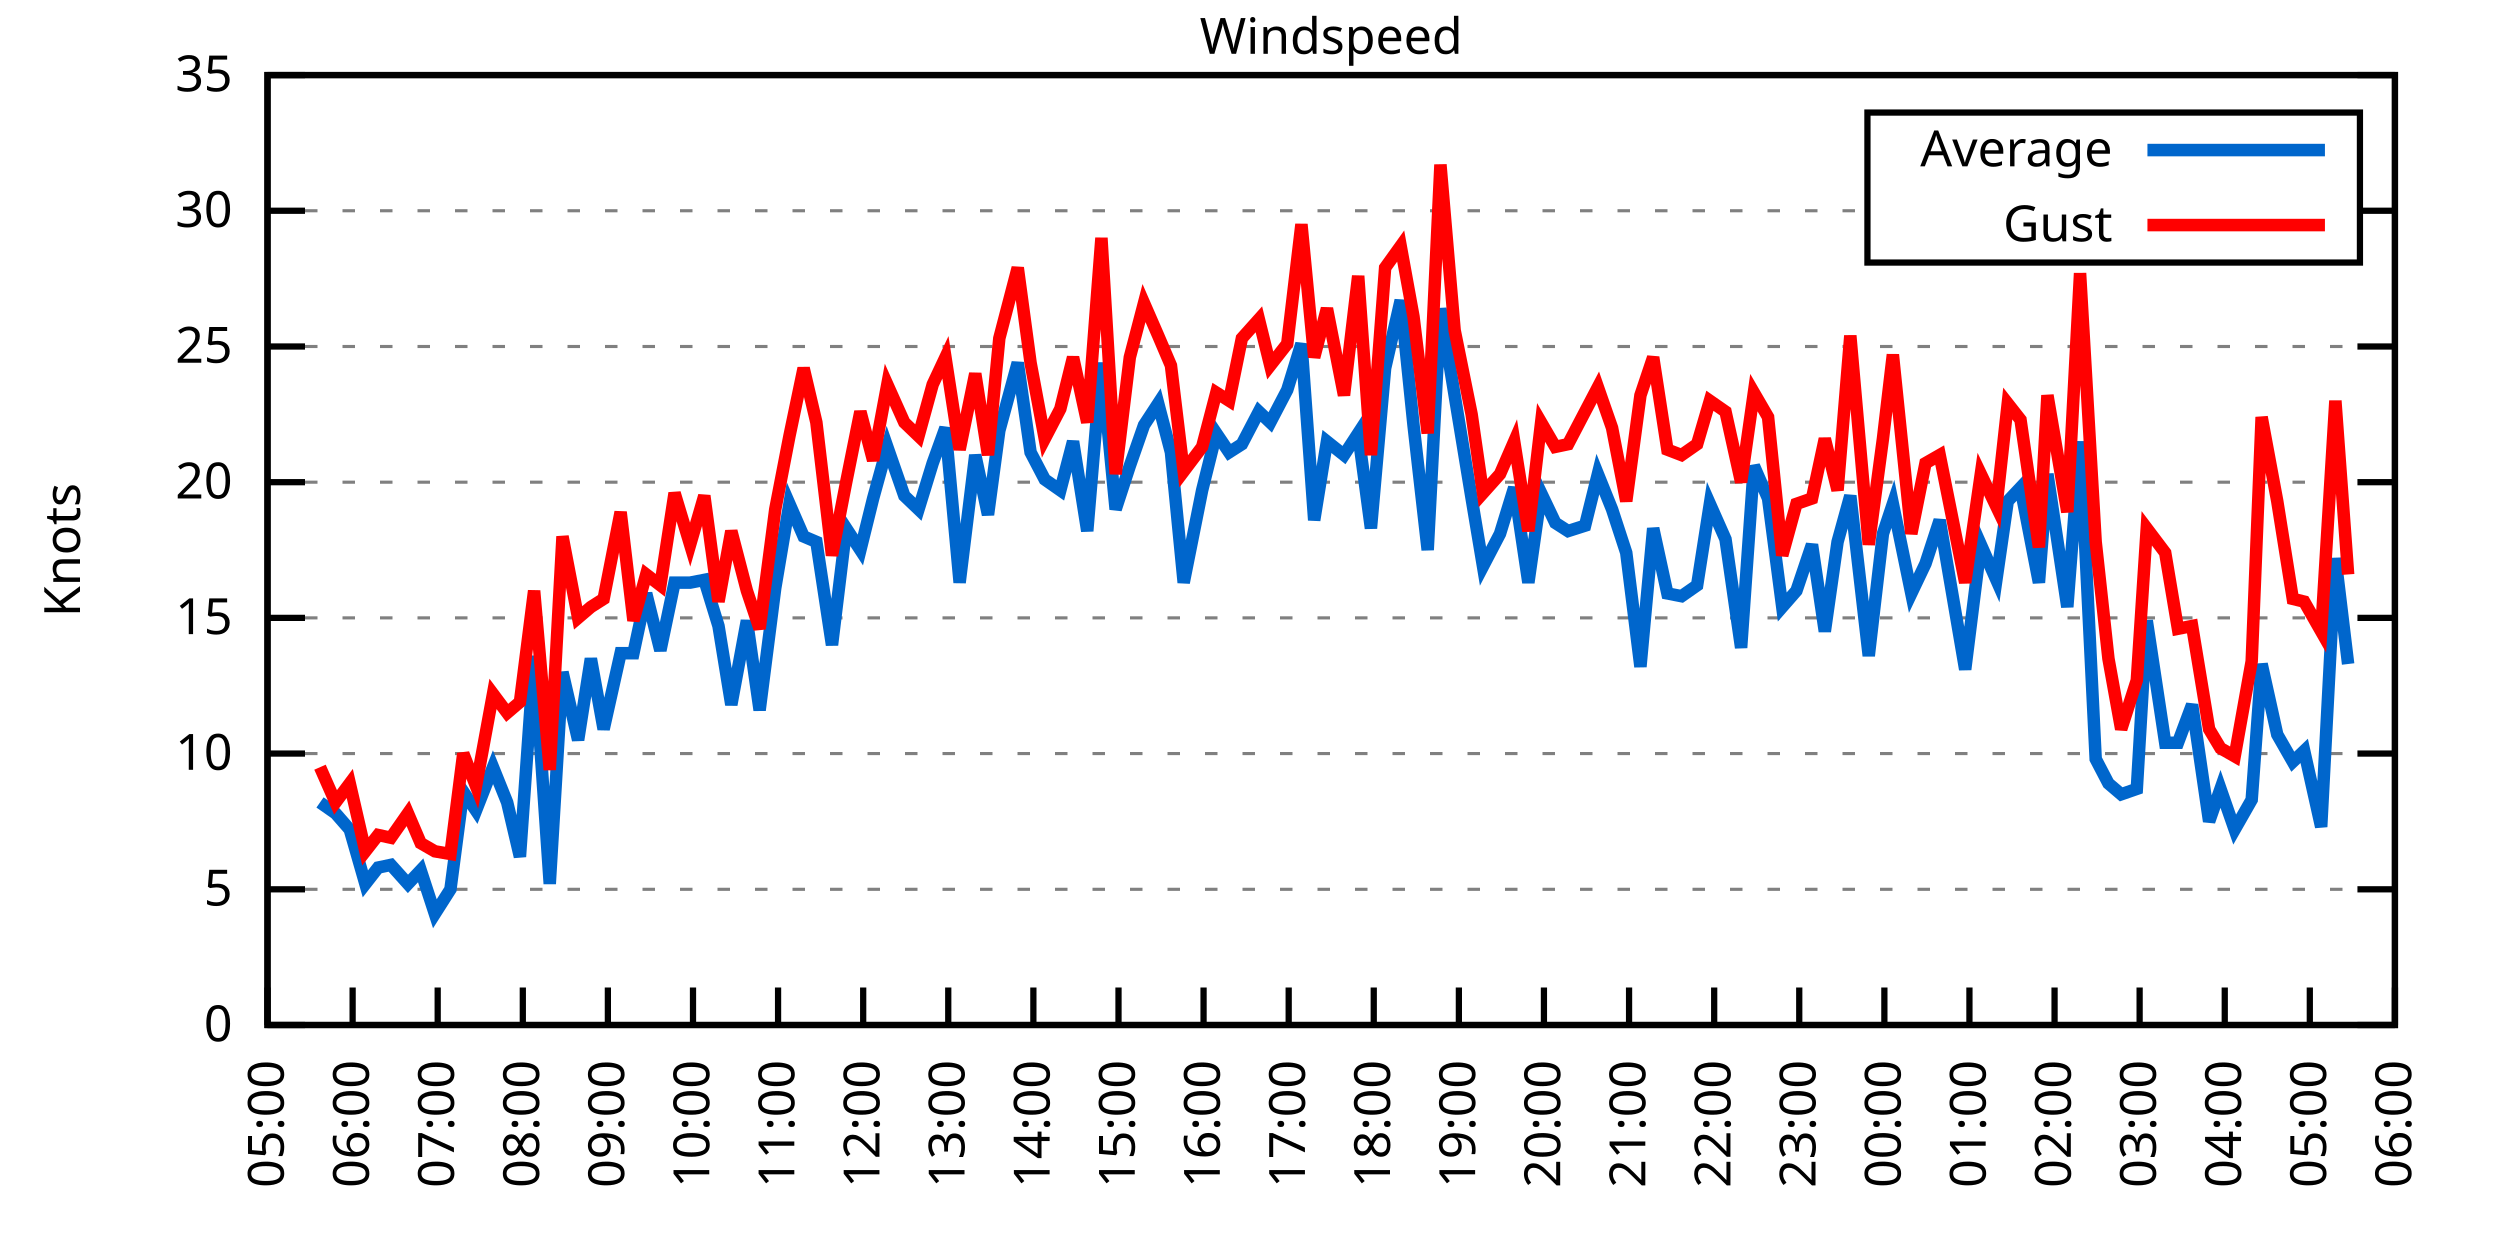
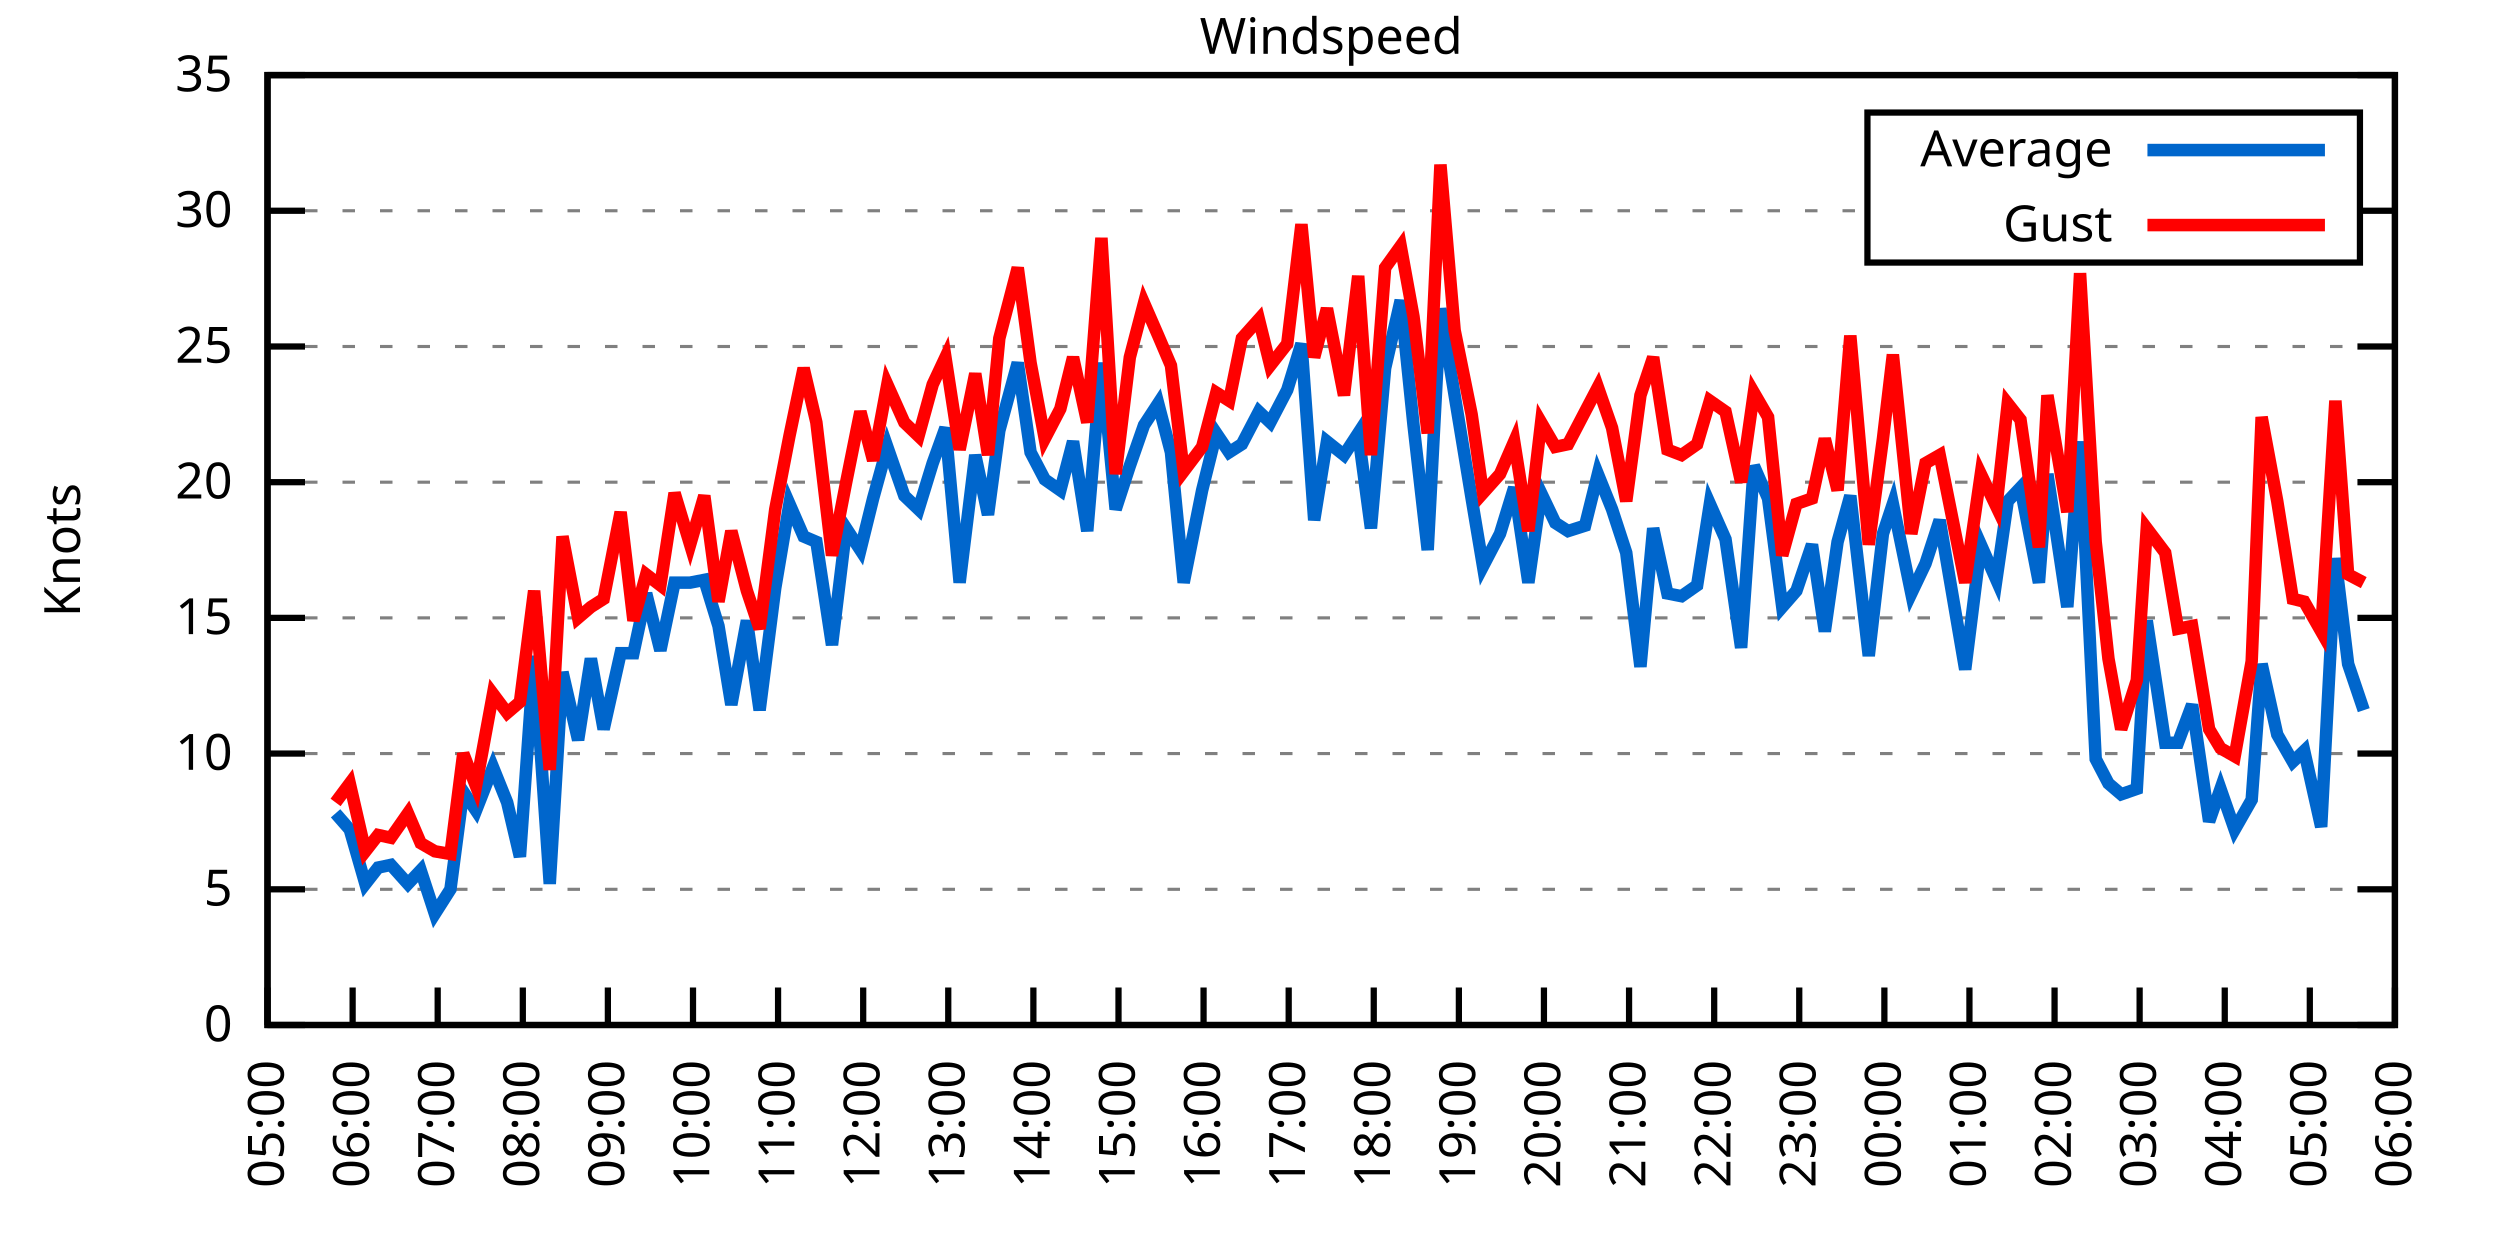
<svg xmlns="http://www.w3.org/2000/svg" xmlns:xlink="http://www.w3.org/1999/xlink" width="400" height="200" viewBox="0 0 400 200">
  <g id="gnuplot_canvas">
    <rect x="0" y="0" width="400" height="200" fill="none" />
    <defs>
      <circle id="gpDot" r="0.5" stroke-width="0.5" stroke="currentColor" />
      <path id="gpPt0" stroke-width="0.333" stroke="currentColor" d="M-1,0 h2 M0,-1 v2" />
      <path id="gpPt1" stroke-width="0.333" stroke="currentColor" d="M-1,-1 L1,1 M1,-1 L-1,1" />
      <path id="gpPt2" stroke-width="0.333" stroke="currentColor" d="M-1,0 L1,0 M0,-1 L0,1 M-1,-1 L1,1 M-1,1 L1,-1" />
      <rect id="gpPt3" stroke-width="0.333" stroke="currentColor" x="-1" y="-1" width="2" height="2" />
      <rect id="gpPt4" stroke-width="0.333" stroke="currentColor" fill="currentColor" x="-1" y="-1" width="2" height="2" />
      <circle id="gpPt5" stroke-width="0.333" stroke="currentColor" cx="0" cy="0" r="1" />
      <use xlink:href="#gpPt5" id="gpPt6" fill="currentColor" stroke="none" />
      <path id="gpPt7" stroke-width="0.333" stroke="currentColor" d="M0,-1.33 L-1.33,0.67 L1.33,0.67 z" />
      <use xlink:href="#gpPt7" id="gpPt8" fill="currentColor" stroke="none" />
      <use xlink:href="#gpPt7" id="gpPt9" stroke="currentColor" transform="rotate(180)" />
      <use xlink:href="#gpPt9" id="gpPt10" fill="currentColor" stroke="none" />
      <use xlink:href="#gpPt3" id="gpPt11" stroke="currentColor" transform="rotate(45)" />
      <use xlink:href="#gpPt11" id="gpPt12" fill="currentColor" stroke="none" />
      <path id="gpPt13" stroke-width="0.333" stroke="currentColor" d="M0,1.330 L1.265,0.411 L0.782,-1.067 L-0.782,-1.076 L-1.265,0.411 z" />
      <use xlink:href="#gpPt13" id="gpPt14" fill="currentColor" stroke="none" />
      <filter id="textbox" filterUnits="objectBoundingBox" x="0" y="0" height="1" width="1">
        <feFlood flood-color="white" flood-opacity="1" result="bgnd" />
        <feComposite in="SourceGraphic" in2="bgnd" operator="atop" />
      </filter>
      <filter id="greybox" filterUnits="objectBoundingBox" x="0" y="0" height="1" width="1">
        <feFlood flood-color="lightgrey" flood-opacity="1" result="grey" />
        <feComposite in="SourceGraphic" in2="grey" operator="atop" />
      </filter>
    </defs>
    <g fill="none" color="white" stroke="currentColor" stroke-width="1.00" stroke-linecap="butt" stroke-linejoin="miter">
</g>
    <g fill="none" color="black" stroke="currentColor" stroke-width="1.00" stroke-linecap="butt" stroke-linejoin="miter">
      <g stroke="none" shape-rendering="crispEdges">
        <polygon fill="rgb(255, 255, 255)" points="42.80,164.00 383.18,164.00 383.18,12.02 42.80,12.02 " />
      </g>
    </g>
    <g fill="none" color="black" stroke="currentColor" stroke-width="1.00" stroke-linecap="butt" stroke-linejoin="miter">
</g>
    <g fill="none" color="black" stroke="black" stroke-width="0.50" stroke-linecap="butt" stroke-linejoin="miter">
</g>
    <g fill="none" color="gray" stroke="currentColor" stroke-width="0.50" stroke-linecap="butt" stroke-linejoin="miter">
      <path stroke="gray" stroke-dasharray="2,4" class="gridline" d="M42.80,164.00 L383.19,164.00  " />
    </g>
    <g fill="none" color="gray" stroke="gray" stroke-width="1.00" stroke-linecap="butt" stroke-linejoin="miter">
</g>
    <g fill="none" color="black" stroke="currentColor" stroke-width="1.00" stroke-linecap="butt" stroke-linejoin="miter">
      <path stroke="black" d="M42.80,164.00 L48.80,164.00 M383.19,164.00 L377.19,164.00  " />
      <g transform="translate(37.20,166.60)" stroke="none" fill="black" font-family="Sans" font-size="8.00" text-anchor="end">
        <text>
          <tspan font-family="Sans"> 0</tspan>
        </text>
      </g>
    </g>
    <g fill="none" color="black" stroke="currentColor" stroke-width="1.00" stroke-linecap="butt" stroke-linejoin="miter">
</g>
    <g fill="none" color="black" stroke="black" stroke-width="0.50" stroke-linecap="butt" stroke-linejoin="miter">
</g>
    <g fill="none" color="gray" stroke="currentColor" stroke-width="0.50" stroke-linecap="butt" stroke-linejoin="miter">
      <path stroke="gray" stroke-dasharray="2,4" class="gridline" d="M42.80,142.29 L383.19,142.29  " />
    </g>
    <g fill="none" color="gray" stroke="gray" stroke-width="1.00" stroke-linecap="butt" stroke-linejoin="miter">
</g>
    <g fill="none" color="black" stroke="currentColor" stroke-width="1.00" stroke-linecap="butt" stroke-linejoin="miter">
      <path stroke="black" d="M42.80,142.29 L48.80,142.29 M383.19,142.29 L377.19,142.29  " />
      <g transform="translate(37.20,144.89)" stroke="none" fill="black" font-family="Sans" font-size="8.00" text-anchor="end">
        <text>
          <tspan font-family="Sans"> 5</tspan>
        </text>
      </g>
    </g>
    <g fill="none" color="black" stroke="currentColor" stroke-width="1.00" stroke-linecap="butt" stroke-linejoin="miter">
</g>
    <g fill="none" color="black" stroke="black" stroke-width="0.50" stroke-linecap="butt" stroke-linejoin="miter">
</g>
    <g fill="none" color="gray" stroke="currentColor" stroke-width="0.50" stroke-linecap="butt" stroke-linejoin="miter">
      <path stroke="gray" stroke-dasharray="2,4" class="gridline" d="M42.80,120.57 L383.19,120.57  " />
    </g>
    <g fill="none" color="gray" stroke="gray" stroke-width="1.00" stroke-linecap="butt" stroke-linejoin="miter">
</g>
    <g fill="none" color="black" stroke="currentColor" stroke-width="1.00" stroke-linecap="butt" stroke-linejoin="miter">
      <path stroke="black" d="M42.80,120.57 L48.80,120.57 M383.19,120.57 L377.19,120.57  " />
      <g transform="translate(37.20,123.17)" stroke="none" fill="black" font-family="Sans" font-size="8.00" text-anchor="end">
        <text>
          <tspan font-family="Sans"> 10</tspan>
        </text>
      </g>
    </g>
    <g fill="none" color="black" stroke="currentColor" stroke-width="1.00" stroke-linecap="butt" stroke-linejoin="miter">
</g>
    <g fill="none" color="black" stroke="black" stroke-width="0.50" stroke-linecap="butt" stroke-linejoin="miter">
</g>
    <g fill="none" color="gray" stroke="currentColor" stroke-width="0.50" stroke-linecap="butt" stroke-linejoin="miter">
      <path stroke="gray" stroke-dasharray="2,4" class="gridline" d="M42.80,98.86 L383.19,98.86  " />
    </g>
    <g fill="none" color="gray" stroke="gray" stroke-width="1.00" stroke-linecap="butt" stroke-linejoin="miter">
</g>
    <g fill="none" color="black" stroke="currentColor" stroke-width="1.00" stroke-linecap="butt" stroke-linejoin="miter">
      <path stroke="black" d="M42.80,98.86 L48.80,98.86 M383.19,98.86 L377.19,98.86  " />
      <g transform="translate(37.20,101.46)" stroke="none" fill="black" font-family="Sans" font-size="8.00" text-anchor="end">
        <text>
          <tspan font-family="Sans"> 15</tspan>
        </text>
      </g>
    </g>
    <g fill="none" color="black" stroke="currentColor" stroke-width="1.00" stroke-linecap="butt" stroke-linejoin="miter">
</g>
    <g fill="none" color="black" stroke="black" stroke-width="0.50" stroke-linecap="butt" stroke-linejoin="miter">
</g>
    <g fill="none" color="gray" stroke="currentColor" stroke-width="0.50" stroke-linecap="butt" stroke-linejoin="miter">
      <path stroke="gray" stroke-dasharray="2,4" class="gridline" d="M42.80,77.15 L383.19,77.15  " />
    </g>
    <g fill="none" color="gray" stroke="gray" stroke-width="1.00" stroke-linecap="butt" stroke-linejoin="miter">
</g>
    <g fill="none" color="black" stroke="currentColor" stroke-width="1.00" stroke-linecap="butt" stroke-linejoin="miter">
      <path stroke="black" d="M42.80,77.15 L48.80,77.15 M383.19,77.15 L377.19,77.15  " />
      <g transform="translate(37.20,79.75)" stroke="none" fill="black" font-family="Sans" font-size="8.00" text-anchor="end">
        <text>
          <tspan font-family="Sans"> 20</tspan>
        </text>
      </g>
    </g>
    <g fill="none" color="black" stroke="currentColor" stroke-width="1.00" stroke-linecap="butt" stroke-linejoin="miter">
</g>
    <g fill="none" color="black" stroke="black" stroke-width="0.50" stroke-linecap="butt" stroke-linejoin="miter">
</g>
    <g fill="none" color="gray" stroke="currentColor" stroke-width="0.50" stroke-linecap="butt" stroke-linejoin="miter">
      <path stroke="gray" stroke-dasharray="2,4" class="gridline" d="M42.80,55.44 L383.19,55.44  " />
    </g>
    <g fill="none" color="gray" stroke="gray" stroke-width="1.00" stroke-linecap="butt" stroke-linejoin="miter">
</g>
    <g fill="none" color="black" stroke="currentColor" stroke-width="1.00" stroke-linecap="butt" stroke-linejoin="miter">
      <path stroke="black" d="M42.80,55.44 L48.80,55.44 M383.19,55.44 L377.19,55.44  " />
      <g transform="translate(37.20,58.04)" stroke="none" fill="black" font-family="Sans" font-size="8.00" text-anchor="end">
        <text>
          <tspan font-family="Sans"> 25</tspan>
        </text>
      </g>
    </g>
    <g fill="none" color="black" stroke="currentColor" stroke-width="1.00" stroke-linecap="butt" stroke-linejoin="miter">
</g>
    <g fill="none" color="black" stroke="black" stroke-width="0.50" stroke-linecap="butt" stroke-linejoin="miter">
</g>
    <g fill="none" color="gray" stroke="currentColor" stroke-width="0.50" stroke-linecap="butt" stroke-linejoin="miter">
      <path stroke="gray" stroke-dasharray="2,4" class="gridline" d="M42.80,33.72 L298.79,33.72 M377.59,33.72 L383.19,33.72  " />
    </g>
    <g fill="none" color="gray" stroke="gray" stroke-width="1.00" stroke-linecap="butt" stroke-linejoin="miter">
</g>
    <g fill="none" color="black" stroke="currentColor" stroke-width="1.00" stroke-linecap="butt" stroke-linejoin="miter">
      <path stroke="black" d="M42.80,33.72 L48.80,33.72 M383.19,33.72 L377.19,33.72  " />
      <g transform="translate(37.20,36.32)" stroke="none" fill="black" font-family="Sans" font-size="8.00" text-anchor="end">
        <text>
          <tspan font-family="Sans"> 30</tspan>
        </text>
      </g>
    </g>
    <g fill="none" color="black" stroke="currentColor" stroke-width="1.00" stroke-linecap="butt" stroke-linejoin="miter">
</g>
    <g fill="none" color="black" stroke="black" stroke-width="0.50" stroke-linecap="butt" stroke-linejoin="miter">
</g>
    <g fill="none" color="gray" stroke="currentColor" stroke-width="0.50" stroke-linecap="butt" stroke-linejoin="miter">
      <path stroke="gray" stroke-dasharray="2,4" class="gridline" d="M42.80,12.01 L383.19,12.01  " />
    </g>
    <g fill="none" color="gray" stroke="gray" stroke-width="1.00" stroke-linecap="butt" stroke-linejoin="miter">
</g>
    <g fill="none" color="black" stroke="currentColor" stroke-width="1.00" stroke-linecap="butt" stroke-linejoin="miter">
      <path stroke="black" d="M42.80,12.01 L48.80,12.01 M383.19,12.01 L377.19,12.01  " />
      <g transform="translate(37.20,14.61)" stroke="none" fill="black" font-family="Sans" font-size="8.00" text-anchor="end">
        <text>
          <tspan font-family="Sans"> 35</tspan>
        </text>
      </g>
    </g>
    <g fill="none" color="black" stroke="currentColor" stroke-width="1.00" stroke-linecap="butt" stroke-linejoin="miter">
      <path stroke="black" d="M42.80,164.00 L42.80,158.00  " />
      <g transform="translate(45.40,169.60) rotate(270.00)" stroke="none" fill="black" font-family="Sans" font-size="8.00" text-anchor="end">
        <text>
          <tspan font-family="Sans">05:00</tspan>
        </text>
      </g>
    </g>
    <g fill="none" color="black" stroke="currentColor" stroke-width="1.00" stroke-linecap="butt" stroke-linejoin="miter">
      <path stroke="black" d="M56.42,164.00 L56.42,158.00  " />
      <g transform="translate(59.02,169.60) rotate(270.00)" stroke="none" fill="black" font-family="Sans" font-size="8.00" text-anchor="end">
        <text>
          <tspan font-family="Sans">06:00</tspan>
        </text>
      </g>
    </g>
    <g fill="none" color="black" stroke="currentColor" stroke-width="1.00" stroke-linecap="butt" stroke-linejoin="miter">
      <path stroke="black" d="M70.03,164.00 L70.03,158.00  " />
      <g transform="translate(72.63,169.60) rotate(270.00)" stroke="none" fill="black" font-family="Sans" font-size="8.00" text-anchor="end">
        <text>
          <tspan font-family="Sans">07:00</tspan>
        </text>
      </g>
    </g>
    <g fill="none" color="black" stroke="currentColor" stroke-width="1.00" stroke-linecap="butt" stroke-linejoin="miter">
      <path stroke="black" d="M83.65,164.00 L83.65,158.00  " />
      <g transform="translate(86.25,169.60) rotate(270.00)" stroke="none" fill="black" font-family="Sans" font-size="8.00" text-anchor="end">
        <text>
          <tspan font-family="Sans">08:00</tspan>
        </text>
      </g>
    </g>
    <g fill="none" color="black" stroke="currentColor" stroke-width="1.00" stroke-linecap="butt" stroke-linejoin="miter">
      <path stroke="black" d="M97.26,164.00 L97.26,158.00  " />
      <g transform="translate(99.86,169.60) rotate(270.00)" stroke="none" fill="black" font-family="Sans" font-size="8.00" text-anchor="end">
        <text>
          <tspan font-family="Sans">09:00</tspan>
        </text>
      </g>
    </g>
    <g fill="none" color="black" stroke="currentColor" stroke-width="1.00" stroke-linecap="butt" stroke-linejoin="miter">
      <path stroke="black" d="M110.88,164.00 L110.88,158.00  " />
      <g transform="translate(113.48,169.60) rotate(270.00)" stroke="none" fill="black" font-family="Sans" font-size="8.00" text-anchor="end">
        <text>
          <tspan font-family="Sans">10:00</tspan>
        </text>
      </g>
    </g>
    <g fill="none" color="black" stroke="currentColor" stroke-width="1.00" stroke-linecap="butt" stroke-linejoin="miter">
      <path stroke="black" d="M124.49,164.00 L124.49,158.00  " />
      <g transform="translate(127.09,169.60) rotate(270.00)" stroke="none" fill="black" font-family="Sans" font-size="8.00" text-anchor="end">
        <text>
          <tspan font-family="Sans">11:00</tspan>
        </text>
      </g>
    </g>
    <g fill="none" color="black" stroke="currentColor" stroke-width="1.00" stroke-linecap="butt" stroke-linejoin="miter">
      <path stroke="black" d="M138.11,164.00 L138.11,158.00  " />
      <g transform="translate(140.71,169.60) rotate(270.00)" stroke="none" fill="black" font-family="Sans" font-size="8.00" text-anchor="end">
        <text>
          <tspan font-family="Sans">12:00</tspan>
        </text>
      </g>
    </g>
    <g fill="none" color="black" stroke="currentColor" stroke-width="1.00" stroke-linecap="butt" stroke-linejoin="miter">
      <path stroke="black" d="M151.72,164.00 L151.72,158.00  " />
      <g transform="translate(154.32,169.60) rotate(270.00)" stroke="none" fill="black" font-family="Sans" font-size="8.00" text-anchor="end">
        <text>
          <tspan font-family="Sans">13:00</tspan>
        </text>
      </g>
    </g>
    <g fill="none" color="black" stroke="currentColor" stroke-width="1.00" stroke-linecap="butt" stroke-linejoin="miter">
      <path stroke="black" d="M165.34,164.00 L165.34,158.00  " />
      <g transform="translate(167.94,169.60) rotate(270.00)" stroke="none" fill="black" font-family="Sans" font-size="8.00" text-anchor="end">
        <text>
          <tspan font-family="Sans">14:00</tspan>
        </text>
      </g>
    </g>
    <g fill="none" color="black" stroke="currentColor" stroke-width="1.00" stroke-linecap="butt" stroke-linejoin="miter">
      <path stroke="black" d="M178.96,164.00 L178.96,158.00  " />
      <g transform="translate(181.56,169.60) rotate(270.00)" stroke="none" fill="black" font-family="Sans" font-size="8.00" text-anchor="end">
        <text>
          <tspan font-family="Sans">15:00</tspan>
        </text>
      </g>
    </g>
    <g fill="none" color="black" stroke="currentColor" stroke-width="1.00" stroke-linecap="butt" stroke-linejoin="miter">
      <path stroke="black" d="M192.57,164.00 L192.57,158.00  " />
      <g transform="translate(195.17,169.60) rotate(270.00)" stroke="none" fill="black" font-family="Sans" font-size="8.00" text-anchor="end">
        <text>
          <tspan font-family="Sans">16:00</tspan>
        </text>
      </g>
    </g>
    <g fill="none" color="black" stroke="currentColor" stroke-width="1.00" stroke-linecap="butt" stroke-linejoin="miter">
      <path stroke="black" d="M206.19,164.00 L206.19,158.00  " />
      <g transform="translate(208.79,169.60) rotate(270.00)" stroke="none" fill="black" font-family="Sans" font-size="8.00" text-anchor="end">
        <text>
          <tspan font-family="Sans">17:00</tspan>
        </text>
      </g>
    </g>
    <g fill="none" color="black" stroke="currentColor" stroke-width="1.00" stroke-linecap="butt" stroke-linejoin="miter">
      <path stroke="black" d="M219.80,164.00 L219.80,158.00  " />
      <g transform="translate(222.40,169.60) rotate(270.00)" stroke="none" fill="black" font-family="Sans" font-size="8.00" text-anchor="end">
        <text>
          <tspan font-family="Sans">18:00</tspan>
        </text>
      </g>
    </g>
    <g fill="none" color="black" stroke="currentColor" stroke-width="1.00" stroke-linecap="butt" stroke-linejoin="miter">
      <path stroke="black" d="M233.42,164.00 L233.42,158.00  " />
      <g transform="translate(236.02,169.60) rotate(270.00)" stroke="none" fill="black" font-family="Sans" font-size="8.00" text-anchor="end">
        <text>
          <tspan font-family="Sans">19:00</tspan>
        </text>
      </g>
    </g>
    <g fill="none" color="black" stroke="currentColor" stroke-width="1.00" stroke-linecap="butt" stroke-linejoin="miter">
      <path stroke="black" d="M247.03,164.00 L247.03,158.00  " />
      <g transform="translate(249.63,169.60) rotate(270.00)" stroke="none" fill="black" font-family="Sans" font-size="8.00" text-anchor="end">
        <text>
          <tspan font-family="Sans">20:00</tspan>
        </text>
      </g>
    </g>
    <g fill="none" color="black" stroke="currentColor" stroke-width="1.00" stroke-linecap="butt" stroke-linejoin="miter">
      <path stroke="black" d="M260.65,164.00 L260.65,158.00  " />
      <g transform="translate(263.25,169.60) rotate(270.00)" stroke="none" fill="black" font-family="Sans" font-size="8.00" text-anchor="end">
        <text>
          <tspan font-family="Sans">21:00</tspan>
        </text>
      </g>
    </g>
    <g fill="none" color="black" stroke="currentColor" stroke-width="1.00" stroke-linecap="butt" stroke-linejoin="miter">
      <path stroke="black" d="M274.27,164.00 L274.27,158.00  " />
      <g transform="translate(276.87,169.60) rotate(270.00)" stroke="none" fill="black" font-family="Sans" font-size="8.00" text-anchor="end">
        <text>
          <tspan font-family="Sans">22:00</tspan>
        </text>
      </g>
    </g>
    <g fill="none" color="black" stroke="currentColor" stroke-width="1.00" stroke-linecap="butt" stroke-linejoin="miter">
      <path stroke="black" d="M287.88,164.00 L287.88,158.00  " />
      <g transform="translate(290.48,169.60) rotate(270.00)" stroke="none" fill="black" font-family="Sans" font-size="8.00" text-anchor="end">
        <text>
          <tspan font-family="Sans">23:00</tspan>
        </text>
      </g>
    </g>
    <g fill="none" color="black" stroke="currentColor" stroke-width="1.00" stroke-linecap="butt" stroke-linejoin="miter">
      <path stroke="black" d="M301.50,164.00 L301.50,158.00  " />
      <g transform="translate(304.10,169.60) rotate(270.00)" stroke="none" fill="black" font-family="Sans" font-size="8.00" text-anchor="end">
        <text>
          <tspan font-family="Sans">00:00</tspan>
        </text>
      </g>
    </g>
    <g fill="none" color="black" stroke="currentColor" stroke-width="1.00" stroke-linecap="butt" stroke-linejoin="miter">
      <path stroke="black" d="M315.11,164.00 L315.11,158.00  " />
      <g transform="translate(317.71,169.60) rotate(270.00)" stroke="none" fill="black" font-family="Sans" font-size="8.00" text-anchor="end">
        <text>
          <tspan font-family="Sans">01:00</tspan>
        </text>
      </g>
    </g>
    <g fill="none" color="black" stroke="currentColor" stroke-width="1.00" stroke-linecap="butt" stroke-linejoin="miter">
      <path stroke="black" d="M328.73,164.00 L328.73,158.00  " />
      <g transform="translate(331.33,169.60) rotate(270.00)" stroke="none" fill="black" font-family="Sans" font-size="8.00" text-anchor="end">
        <text>
          <tspan font-family="Sans">02:00</tspan>
        </text>
      </g>
    </g>
    <g fill="none" color="black" stroke="currentColor" stroke-width="1.00" stroke-linecap="butt" stroke-linejoin="miter">
      <path stroke="black" d="M342.34,164.00 L342.34,158.00  " />
      <g transform="translate(344.94,169.60) rotate(270.00)" stroke="none" fill="black" font-family="Sans" font-size="8.00" text-anchor="end">
        <text>
          <tspan font-family="Sans">03:00</tspan>
        </text>
      </g>
    </g>
    <g fill="none" color="black" stroke="currentColor" stroke-width="1.00" stroke-linecap="butt" stroke-linejoin="miter">
      <path stroke="black" d="M355.96,164.00 L355.96,158.00  " />
      <g transform="translate(358.56,169.60) rotate(270.00)" stroke="none" fill="black" font-family="Sans" font-size="8.00" text-anchor="end">
        <text>
          <tspan font-family="Sans">04:00</tspan>
        </text>
      </g>
    </g>
    <g fill="none" color="black" stroke="currentColor" stroke-width="1.00" stroke-linecap="butt" stroke-linejoin="miter">
      <path stroke="black" d="M369.57,164.00 L369.57,158.00  " />
      <g transform="translate(372.17,169.60) rotate(270.00)" stroke="none" fill="black" font-family="Sans" font-size="8.00" text-anchor="end">
        <text>
          <tspan font-family="Sans">05:00</tspan>
        </text>
      </g>
    </g>
    <g fill="none" color="black" stroke="currentColor" stroke-width="1.00" stroke-linecap="butt" stroke-linejoin="miter">
      <path stroke="black" d="M383.19,164.00 L383.19,158.00  " />
      <g transform="translate(385.79,169.60) rotate(270.00)" stroke="none" fill="black" font-family="Sans" font-size="8.00" text-anchor="end">
        <text>
          <tspan font-family="Sans">06:00</tspan>
        </text>
      </g>
    </g>
    <g fill="none" color="black" stroke="currentColor" stroke-width="1.00" stroke-linecap="butt" stroke-linejoin="miter">
</g>
    <g fill="none" color="black" stroke="currentColor" stroke-width="1.00" stroke-linecap="butt" stroke-linejoin="miter">
      <path stroke="black" d="M42.80,12.01 L42.80,164.00 L383.19,164.00 L383.19,12.01 L42.80,12.01 Z  " />
    </g>
    <g fill="none" color="black" stroke="currentColor" stroke-width="1.00" stroke-linecap="butt" stroke-linejoin="miter">
</g>
    <g fill="none" color="black" stroke="currentColor" stroke-width="1.00" stroke-linecap="butt" stroke-linejoin="miter">
      <path stroke="black" d="M298.79,42.01 L298.79,18.01 L377.59,18.01 L377.59,42.01 L298.79,42.01 Z  " />
    </g>
    <g id="Windspeed_plot_1">
      <g fill="none" color="white" stroke="black" stroke-width="2.00" stroke-linecap="butt" stroke-linejoin="miter">
</g>
      <g fill="none" color="black" stroke="currentColor" stroke-width="2.00" stroke-linecap="butt" stroke-linejoin="miter">
        <g transform="translate(337.99,26.61)" stroke="none" fill="black" font-family="Sans" font-size="8.00" text-anchor="end">
          <text>
            <tspan font-family="Sans">Average</tspan>
          </text>
        </g>
      </g>
      <g fill="none" color="black" stroke="currentColor" stroke-width="2.00" stroke-linecap="butt" stroke-linejoin="miter">
-         <path stroke="rgb(  0, 102, 204)" d="M343.59,24.01 L371.99,24.01 M51.20,128.39 L53.69,130.13 L55.96,132.73 L58.46,141.42 L60.50,138.81 L62.54,138.38   L65.27,141.42 L67.31,139.25 L69.58,146.20 L72.07,142.29 L74.12,126.65 L76.16,129.69 L78.88,122.75 L81.15,128.39   L83.19,137.08 L85.46,104.94 L87.96,141.42 L90.00,107.55 L92.50,118.40 L94.54,105.38 L96.58,116.67 L99.30,104.51   L101.35,104.51 L103.39,94.95 L105.66,104.07 L107.93,93.22 L110.42,93.22 L112.69,92.78 L114.96,100.16 L117.01,112.76   L119.50,99.30 L121.54,113.63 L124.04,94.08 L126.31,80.62 L128.58,85.83 L130.62,86.70 L133.12,103.20 L135.39,84.53   L137.66,88.00 L139.70,79.75 L141.97,71.50 L144.69,79.32 L146.96,81.49 L149.23,74.11 L151.27,68.46 L153.54,93.22   L156.04,72.81 L158.08,82.36 L159.89,68.90 L162.84,58.04 L164.89,72.37 L167.16,76.71 L169.65,78.45 L171.69,70.63   L173.96,84.97 L176.23,58.04 L178.50,81.49 L180.77,74.54 L183.04,68.03 L185.31,64.56 L187.35,72.37 L189.39,93.22   L192.34,78.45 L194.61,69.33 L196.66,72.37 L198.70,71.07 L201.42,65.86 L203.24,67.59 L205.96,62.38 L208.23,55.00   L210.27,83.23 L212.31,70.63 L215.04,72.81 L217.31,69.33 L219.35,84.53 L221.62,58.91 L224.11,48.05 L226.16,68.03   L228.43,88.00 L230.47,49.36 L232.74,63.25 L235.46,79.75 L237.28,90.61 L240.00,85.40 L242.27,78.02 L244.54,93.22   L246.58,78.89 L248.85,83.66 L250.89,84.97 L253.61,84.10 L255.66,75.85 L257.93,81.49 L260.20,88.44 L262.47,106.68   L264.51,84.53 L266.78,94.95 L269.05,95.39 L271.54,93.65 L273.58,80.62 L276.08,86.27 L278.58,103.64 L280.62,74.54   L282.89,79.75 L285.16,97.12 L287.43,94.52 L289.92,87.14 L291.97,101.03 L294.01,86.70 L296.05,79.32 L299.00,104.94   L301.27,85.40 L302.86,80.62 L305.81,94.95 L308.08,90.18 L310.35,83.23 L314.43,107.11 L316.93,87.14 L319.42,92.78   L321.24,80.19 L323.28,78.02 L326.23,93.22 L327.59,75.85 L330.77,97.12 L332.81,70.63 L335.31,121.44 L337.35,125.35   L339.39,127.09 L341.89,126.22 L343.48,99.30 L346.43,118.84 L348.47,118.84 L350.74,112.76 L353.46,131.43 L355.28,126.22   L357.55,132.73 L360.27,127.96 L361.86,106.24 L364.36,117.53 L366.85,121.88 L368.67,120.14 L371.39,132.30 L373.66,89.31   L375.70,106.24  " />
+         <path stroke="rgb(  0, 102, 204)" d="M343.59,24.01 L371.99,24.01 M53.69,130.13 L55.96,132.73 L58.46,141.42 L60.50,138.81 L62.54,138.38 L65.27,141.42   L67.31,139.25 L69.58,146.20 L72.07,142.29 L74.12,126.65 L76.16,129.69 L78.88,122.75 L81.15,128.39 L83.19,137.08   L85.46,104.94 L87.96,141.42 L90.00,107.55 L92.50,118.40 L94.54,105.38 L96.58,116.67 L99.30,104.51 L101.35,104.51   L103.39,94.95 L105.66,104.07 L107.93,93.22 L110.42,93.22 L112.69,92.78 L114.96,100.16 L117.01,112.76 L119.50,99.30   L121.54,113.63 L124.04,94.08 L126.31,80.62 L128.58,85.83 L130.62,86.70 L133.12,103.20 L135.39,84.53 L137.66,88.00   L139.70,79.75 L141.97,71.50 L144.69,79.32 L146.96,81.49 L149.23,74.11 L151.27,68.46 L153.54,93.22 L156.04,72.81   L158.08,82.36 L159.89,68.90 L162.84,58.04 L164.89,72.37 L167.16,76.71 L169.65,78.45 L171.69,70.63 L173.96,84.97   L176.23,58.04 L178.50,81.49 L180.77,74.54 L183.04,68.03 L185.31,64.56 L187.35,72.37 L189.39,93.22 L192.34,78.45   L194.61,69.33 L196.66,72.37 L198.70,71.07 L201.42,65.86 L203.24,67.59 L205.96,62.38 L208.23,55.00 L210.27,83.23   L212.31,70.63 L215.04,72.81 L217.31,69.33 L219.35,84.53 L221.62,58.91 L224.11,48.05 L226.16,68.03 L228.43,88.00   L230.47,49.36 L232.74,63.25 L235.46,79.75 L237.28,90.61 L240.00,85.40 L242.27,78.02 L244.54,93.22 L246.58,78.89   L248.85,83.66 L250.89,84.97 L253.61,84.10 L255.66,75.85 L257.93,81.49 L260.20,88.44 L262.47,106.68 L264.51,84.53   L266.78,94.95 L269.05,95.39 L271.54,93.65 L273.58,80.62 L276.08,86.27 L278.58,103.64 L280.62,74.54 L282.89,79.75   L285.16,97.12 L287.43,94.52 L289.92,87.14 L291.97,101.03 L294.01,86.70 L296.05,79.32 L299.00,104.94 L301.27,85.40   L302.86,80.62 L305.81,94.95 L308.08,90.18 L310.35,83.23 L314.43,107.11 L316.93,87.14 L319.42,92.78 L321.24,80.19   L323.28,78.02 L326.23,93.22 L327.59,75.85 L330.77,97.12 L332.81,70.63 L335.31,121.44 L337.35,125.35 L339.39,127.09   L341.89,126.22 L343.48,99.30 L346.43,118.84 L348.47,118.84 L350.74,112.76 L353.46,131.43 L355.28,126.22 L357.55,132.73   L360.27,127.96 L361.86,106.24 L364.36,117.53 L366.85,121.88 L368.67,120.14 L371.39,132.30 L373.66,89.31 L375.70,106.24   L378.20,113.63  " />
      </g>
    </g>
    <g id="Windspeed_plot_2">
      <g fill="none" color="black" stroke="currentColor" stroke-width="2.00" stroke-linecap="butt" stroke-linejoin="miter">
        <g transform="translate(337.99,38.61)" stroke="none" fill="black" font-family="Sans" font-size="8.00" text-anchor="end">
          <text>
            <tspan font-family="Sans">Gust</tspan>
          </text>
        </g>
      </g>
      <g fill="none" color="black" stroke="currentColor" stroke-width="2.00" stroke-linecap="butt" stroke-linejoin="miter">
-         <path stroke="rgb(255,   0,   0)" d="M343.59,36.01 L371.99,36.01 M51.20,122.75 L53.69,128.39 L55.96,125.35 L58.46,136.21 L60.50,133.60 L62.54,134.04   L65.27,130.13 L67.31,134.90 L69.58,136.21 L72.07,136.64 L74.12,120.57 L76.16,125.79 L78.88,111.02 L81.15,114.06   L83.19,112.32 L85.46,94.52 L87.96,123.18 L90.00,85.83 L92.50,98.86 L94.54,97.12 L96.58,95.82 L99.30,81.93   L101.35,99.30 L103.39,91.91 L105.66,93.65 L107.93,78.89 L110.42,87.14 L112.69,79.32 L114.96,96.26 L117.01,84.97   L119.50,94.52 L121.54,100.60 L124.04,81.49 L126.31,69.77 L128.58,58.91 L130.62,67.59 L133.12,88.87 L135.39,77.15   L137.66,65.86 L139.70,73.67 L141.97,61.52 L144.69,67.59 L146.96,69.77 L149.23,61.52 L151.27,57.17 L153.54,71.94   L156.04,59.78 L158.08,72.81 L159.89,54.13 L162.84,42.84 L164.89,58.04 L167.16,70.20 L169.65,65.42 L171.69,57.17   L173.96,67.59 L176.23,38.07 L178.50,75.85 L180.77,57.17 L183.04,48.49 L185.31,53.70 L187.35,58.48 L189.39,75.41   L192.34,71.50 L194.61,62.82 L196.66,64.12 L198.70,54.13 L201.42,51.09 L203.24,58.48 L205.96,55.00 L208.23,35.89   L210.27,57.17 L212.31,49.36 L215.04,63.25 L217.31,44.15 L219.35,72.81 L221.62,42.84 L224.11,39.37 L226.16,50.66   L228.43,69.33 L230.47,26.34 L232.74,52.83 L235.46,66.29 L237.28,78.89 L240.00,75.85 L242.27,70.63 L244.54,84.97   L246.58,67.59 L248.85,71.50 L250.89,71.07 L253.61,65.86 L255.66,61.95 L257.93,68.46 L260.20,80.19 L262.47,63.25   L264.51,57.17 L266.78,71.94 L269.05,72.81 L271.54,71.07 L273.58,64.12 L276.08,65.86 L278.58,77.15 L280.62,62.82   L282.89,66.73 L285.16,88.87 L287.43,80.62 L289.92,79.75 L291.97,70.20 L294.01,78.45 L296.05,53.70 L299.00,87.14   L301.27,70.20 L302.86,56.74 L305.81,85.40 L308.08,74.11 L310.35,72.81 L314.43,93.22 L316.93,75.85 L319.42,81.06   L321.24,64.56 L323.28,67.16 L326.23,87.57 L327.59,63.25 L330.77,81.93 L332.81,43.71 L335.31,86.70 L337.35,105.38   L339.39,116.67 L341.89,108.85 L343.48,84.53 L346.43,88.44 L348.47,100.60 L350.74,100.16 L353.46,116.67 L355.28,119.71   L357.55,121.01 L360.27,105.81 L361.86,66.73 L364.36,80.19 L366.85,95.82 L368.67,96.26 L371.39,101.03 L373.66,64.12   L375.70,91.91  " />
+         <path stroke="rgb(255,   0,   0)" d="M343.59,36.01 L371.99,36.01 M53.69,128.39 L55.96,125.35 L58.46,136.21 L60.50,133.60 L62.54,134.04 L65.27,130.13   L67.31,134.90 L69.58,136.21 L72.07,136.64 L74.12,120.57 L76.16,125.79 L78.88,111.02 L81.15,114.06 L83.19,112.32   L85.46,94.52 L87.96,123.18 L90.00,85.83 L92.50,98.86 L94.54,97.12 L96.58,95.82 L99.30,81.93 L101.35,99.30   L103.39,91.91 L105.66,93.65 L107.93,78.89 L110.42,87.14 L112.69,79.32 L114.96,96.26 L117.01,84.97 L119.50,94.52   L121.54,100.60 L124.04,81.49 L126.31,69.77 L128.58,58.91 L130.62,67.59 L133.12,88.87 L135.39,77.15 L137.66,65.86   L139.70,73.67 L141.97,61.52 L144.69,67.59 L146.96,69.77 L149.23,61.52 L151.27,57.17 L153.54,71.94 L156.04,59.78   L158.08,72.81 L159.89,54.13 L162.84,42.84 L164.89,58.04 L167.16,70.20 L169.65,65.42 L171.69,57.17 L173.96,67.59   L176.23,38.07 L178.50,75.85 L180.77,57.17 L183.04,48.49 L185.31,53.70 L187.35,58.48 L189.39,75.41 L192.34,71.50   L194.61,62.82 L196.66,64.12 L198.70,54.13 L201.42,51.09 L203.24,58.48 L205.96,55.00 L208.23,35.89 L210.27,57.17   L212.31,49.36 L215.04,63.25 L217.31,44.15 L219.35,72.81 L221.62,42.84 L224.11,39.37 L226.16,50.66 L228.43,69.33   L230.47,26.34 L232.74,52.83 L235.46,66.29 L237.28,78.89 L240.00,75.85 L242.27,70.63 L244.54,84.97 L246.58,67.59   L248.85,71.50 L250.89,71.07 L253.61,65.86 L255.66,61.95 L257.93,68.46 L260.20,80.19 L262.47,63.25 L264.51,57.17   L266.78,71.94 L269.05,72.81 L271.54,71.07 L273.58,64.12 L276.08,65.86 L278.58,77.15 L280.62,62.82 L282.89,66.73   L285.16,88.87 L287.43,80.62 L289.92,79.75 L291.97,70.20 L294.01,78.45 L296.05,53.70 L299.00,87.14 L301.27,70.20   L302.86,56.74 L305.81,85.40 L308.08,74.11 L310.35,72.81 L314.43,93.22 L316.93,75.85 L319.42,81.06 L321.24,64.56   L323.28,67.16 L326.23,87.57 L327.59,63.25 L330.77,81.93 L332.81,43.71 L335.31,86.70 L337.35,105.38 L339.39,116.67   L341.89,108.85 L343.48,84.53 L346.43,88.44 L348.47,100.60 L350.74,100.16 L353.46,116.67 L355.28,119.71 L357.55,121.01   L360.27,105.81 L361.86,66.73 L364.36,80.19 L366.85,95.82 L368.67,96.26 L371.39,101.03 L373.66,64.12 L375.70,91.91   L378.20,93.22  " />
      </g>
    </g>
    <g fill="none" color="black" stroke="currentColor" stroke-width="2.00" stroke-linecap="butt" stroke-linejoin="miter">
</g>
    <g fill="none" color="black" stroke="black" stroke-width="1.00" stroke-linecap="butt" stroke-linejoin="miter">
</g>
    <g fill="none" color="black" stroke="currentColor" stroke-width="1.00" stroke-linecap="butt" stroke-linejoin="miter">
      <path stroke="black" d="M42.80,12.01 L42.80,164.00 L383.19,164.00 L383.19,12.01 L42.80,12.01 Z  " />
      <g transform="translate(12.80,88.01) rotate(270.00)" stroke="none" fill="black" font-family="Sans" font-size="8.00" text-anchor="middle">
        <text>
          <tspan font-family="Sans">Knots</tspan>
        </text>
      </g>
    </g>
    <g fill="none" color="black" stroke="currentColor" stroke-width="1.00" stroke-linecap="butt" stroke-linejoin="miter">
</g>
    <g fill="none" color="black" stroke="currentColor" stroke-width="1.00" stroke-linecap="butt" stroke-linejoin="miter">
      <g transform="translate(212.99,8.61)" stroke="none" fill="black" font-family="Sans" font-size="8.00" text-anchor="middle">
        <text>
          <tspan font-family="Sans">Windspeed</tspan>
        </text>
      </g>
    </g>
    <g fill="none" color="black" stroke="currentColor" stroke-width="1.00" stroke-linecap="butt" stroke-linejoin="miter">
</g>
  </g>
</svg>
